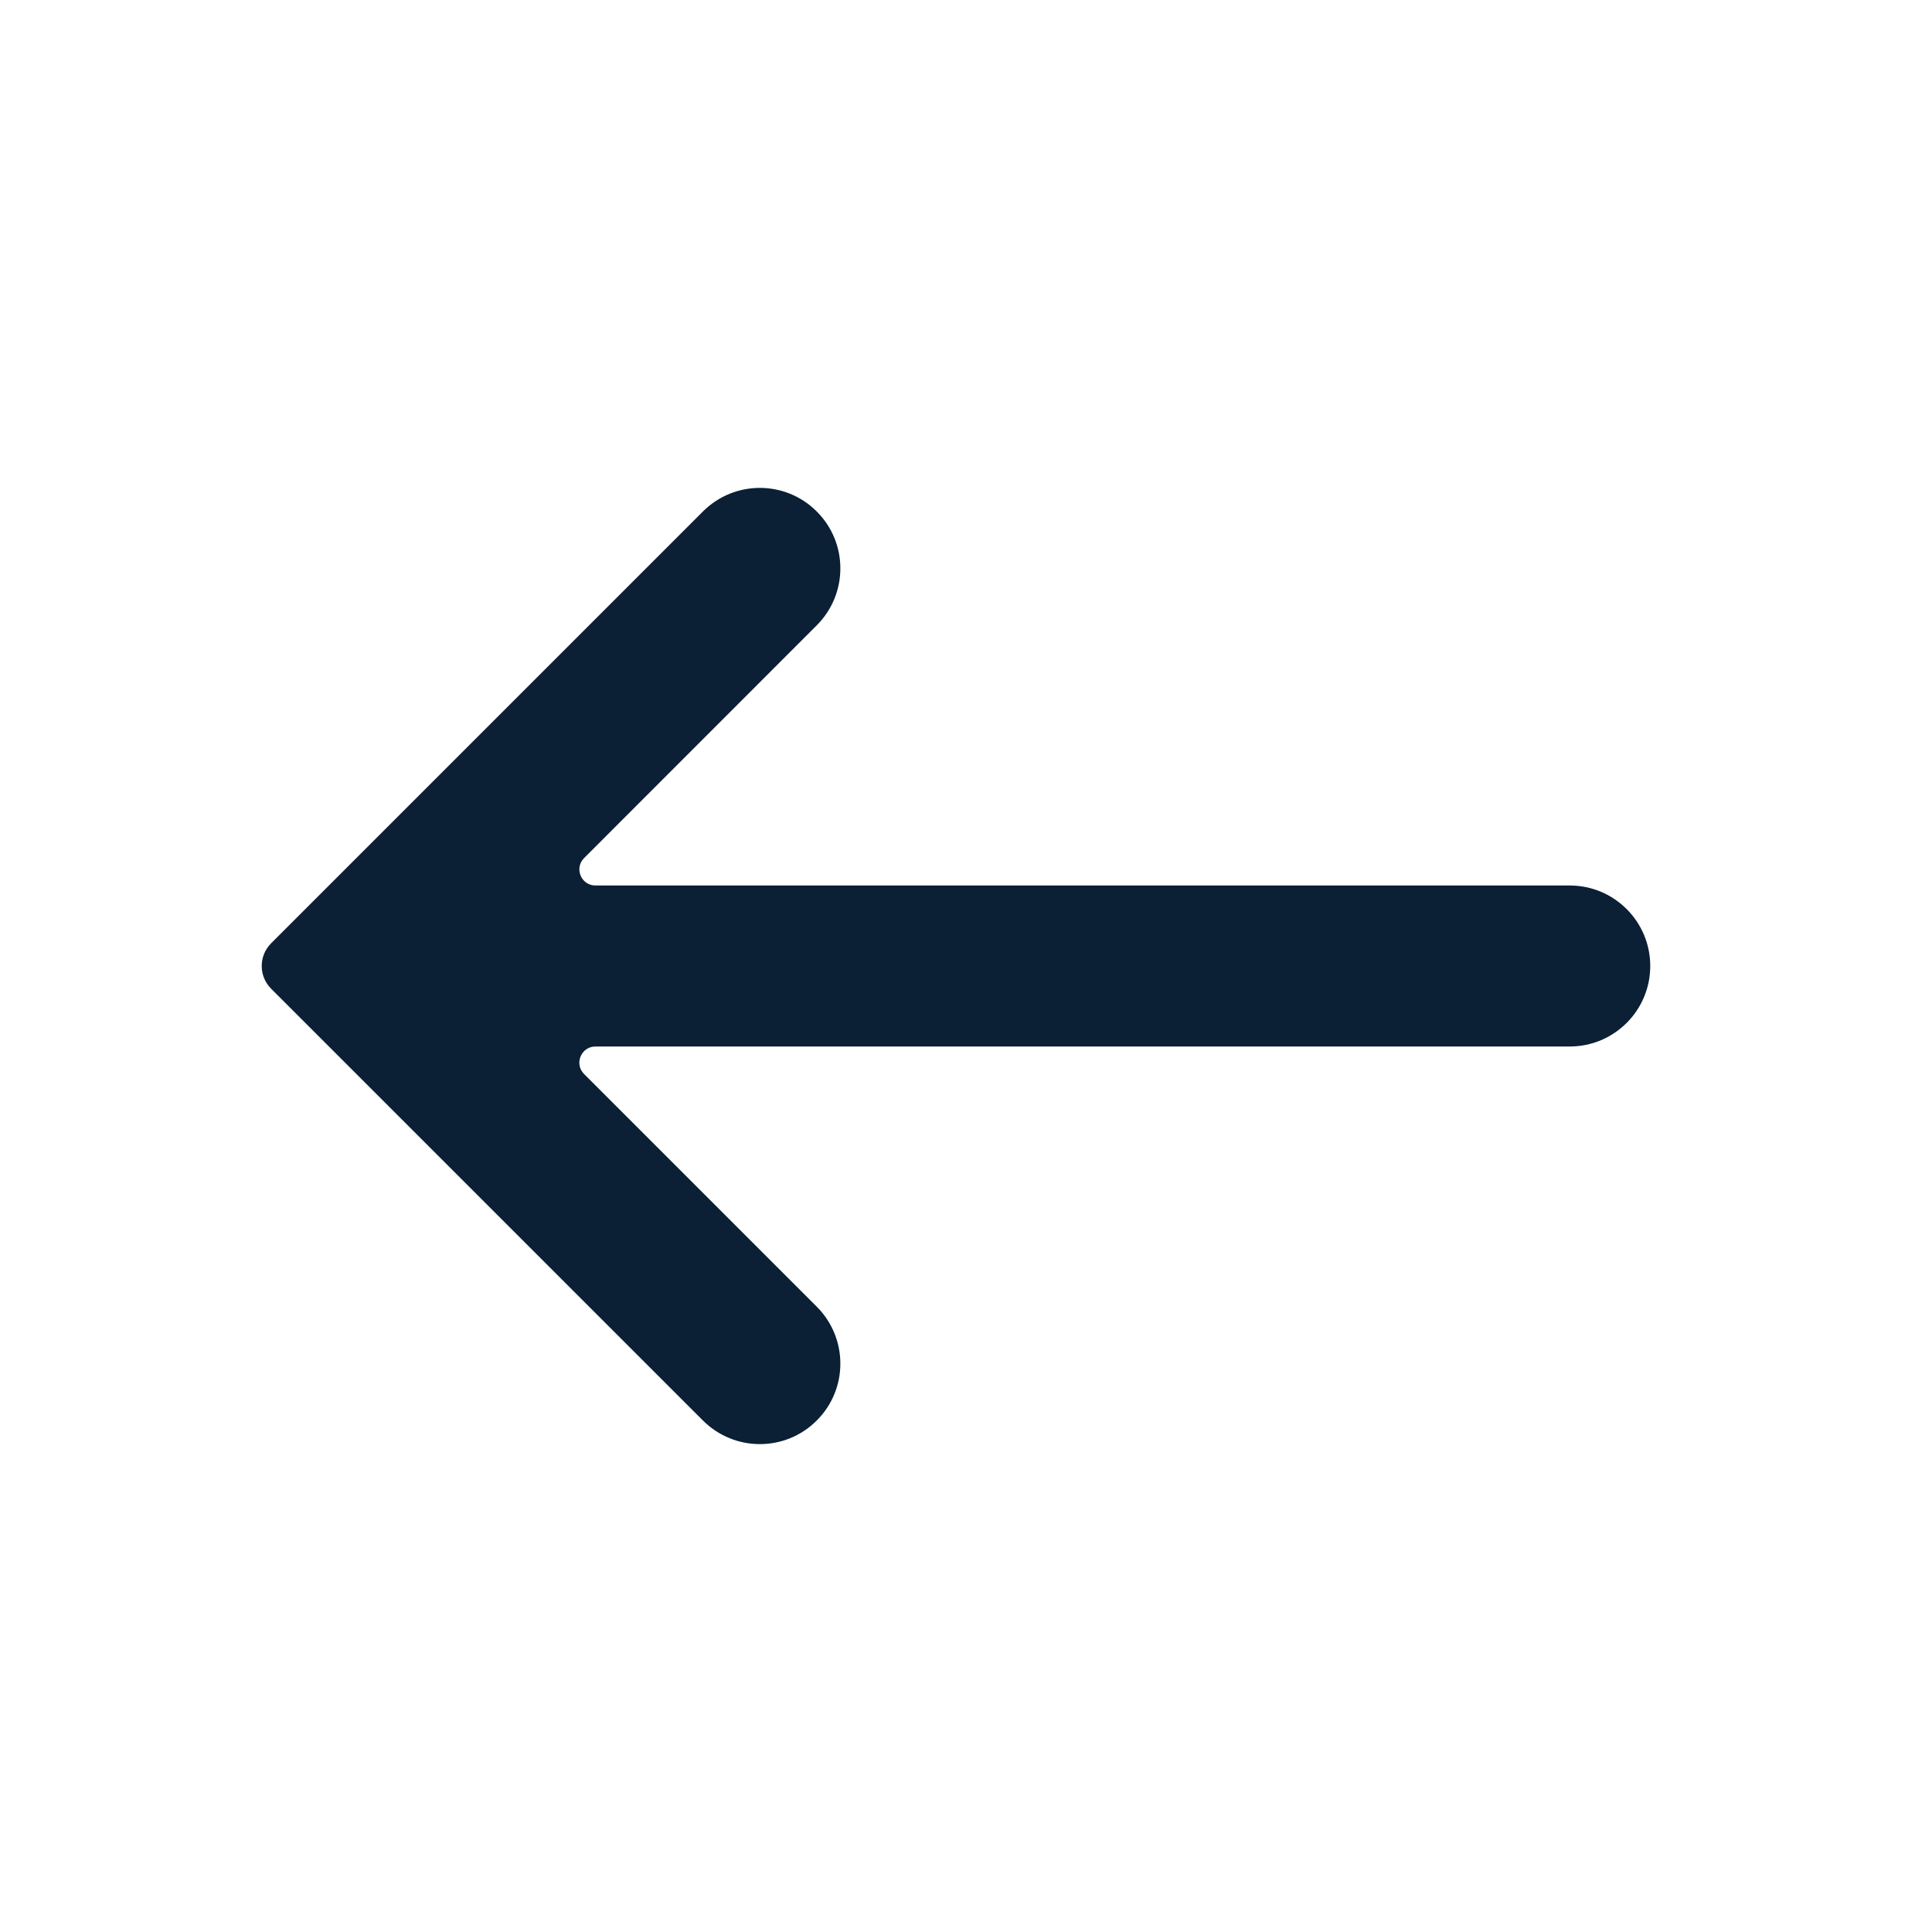
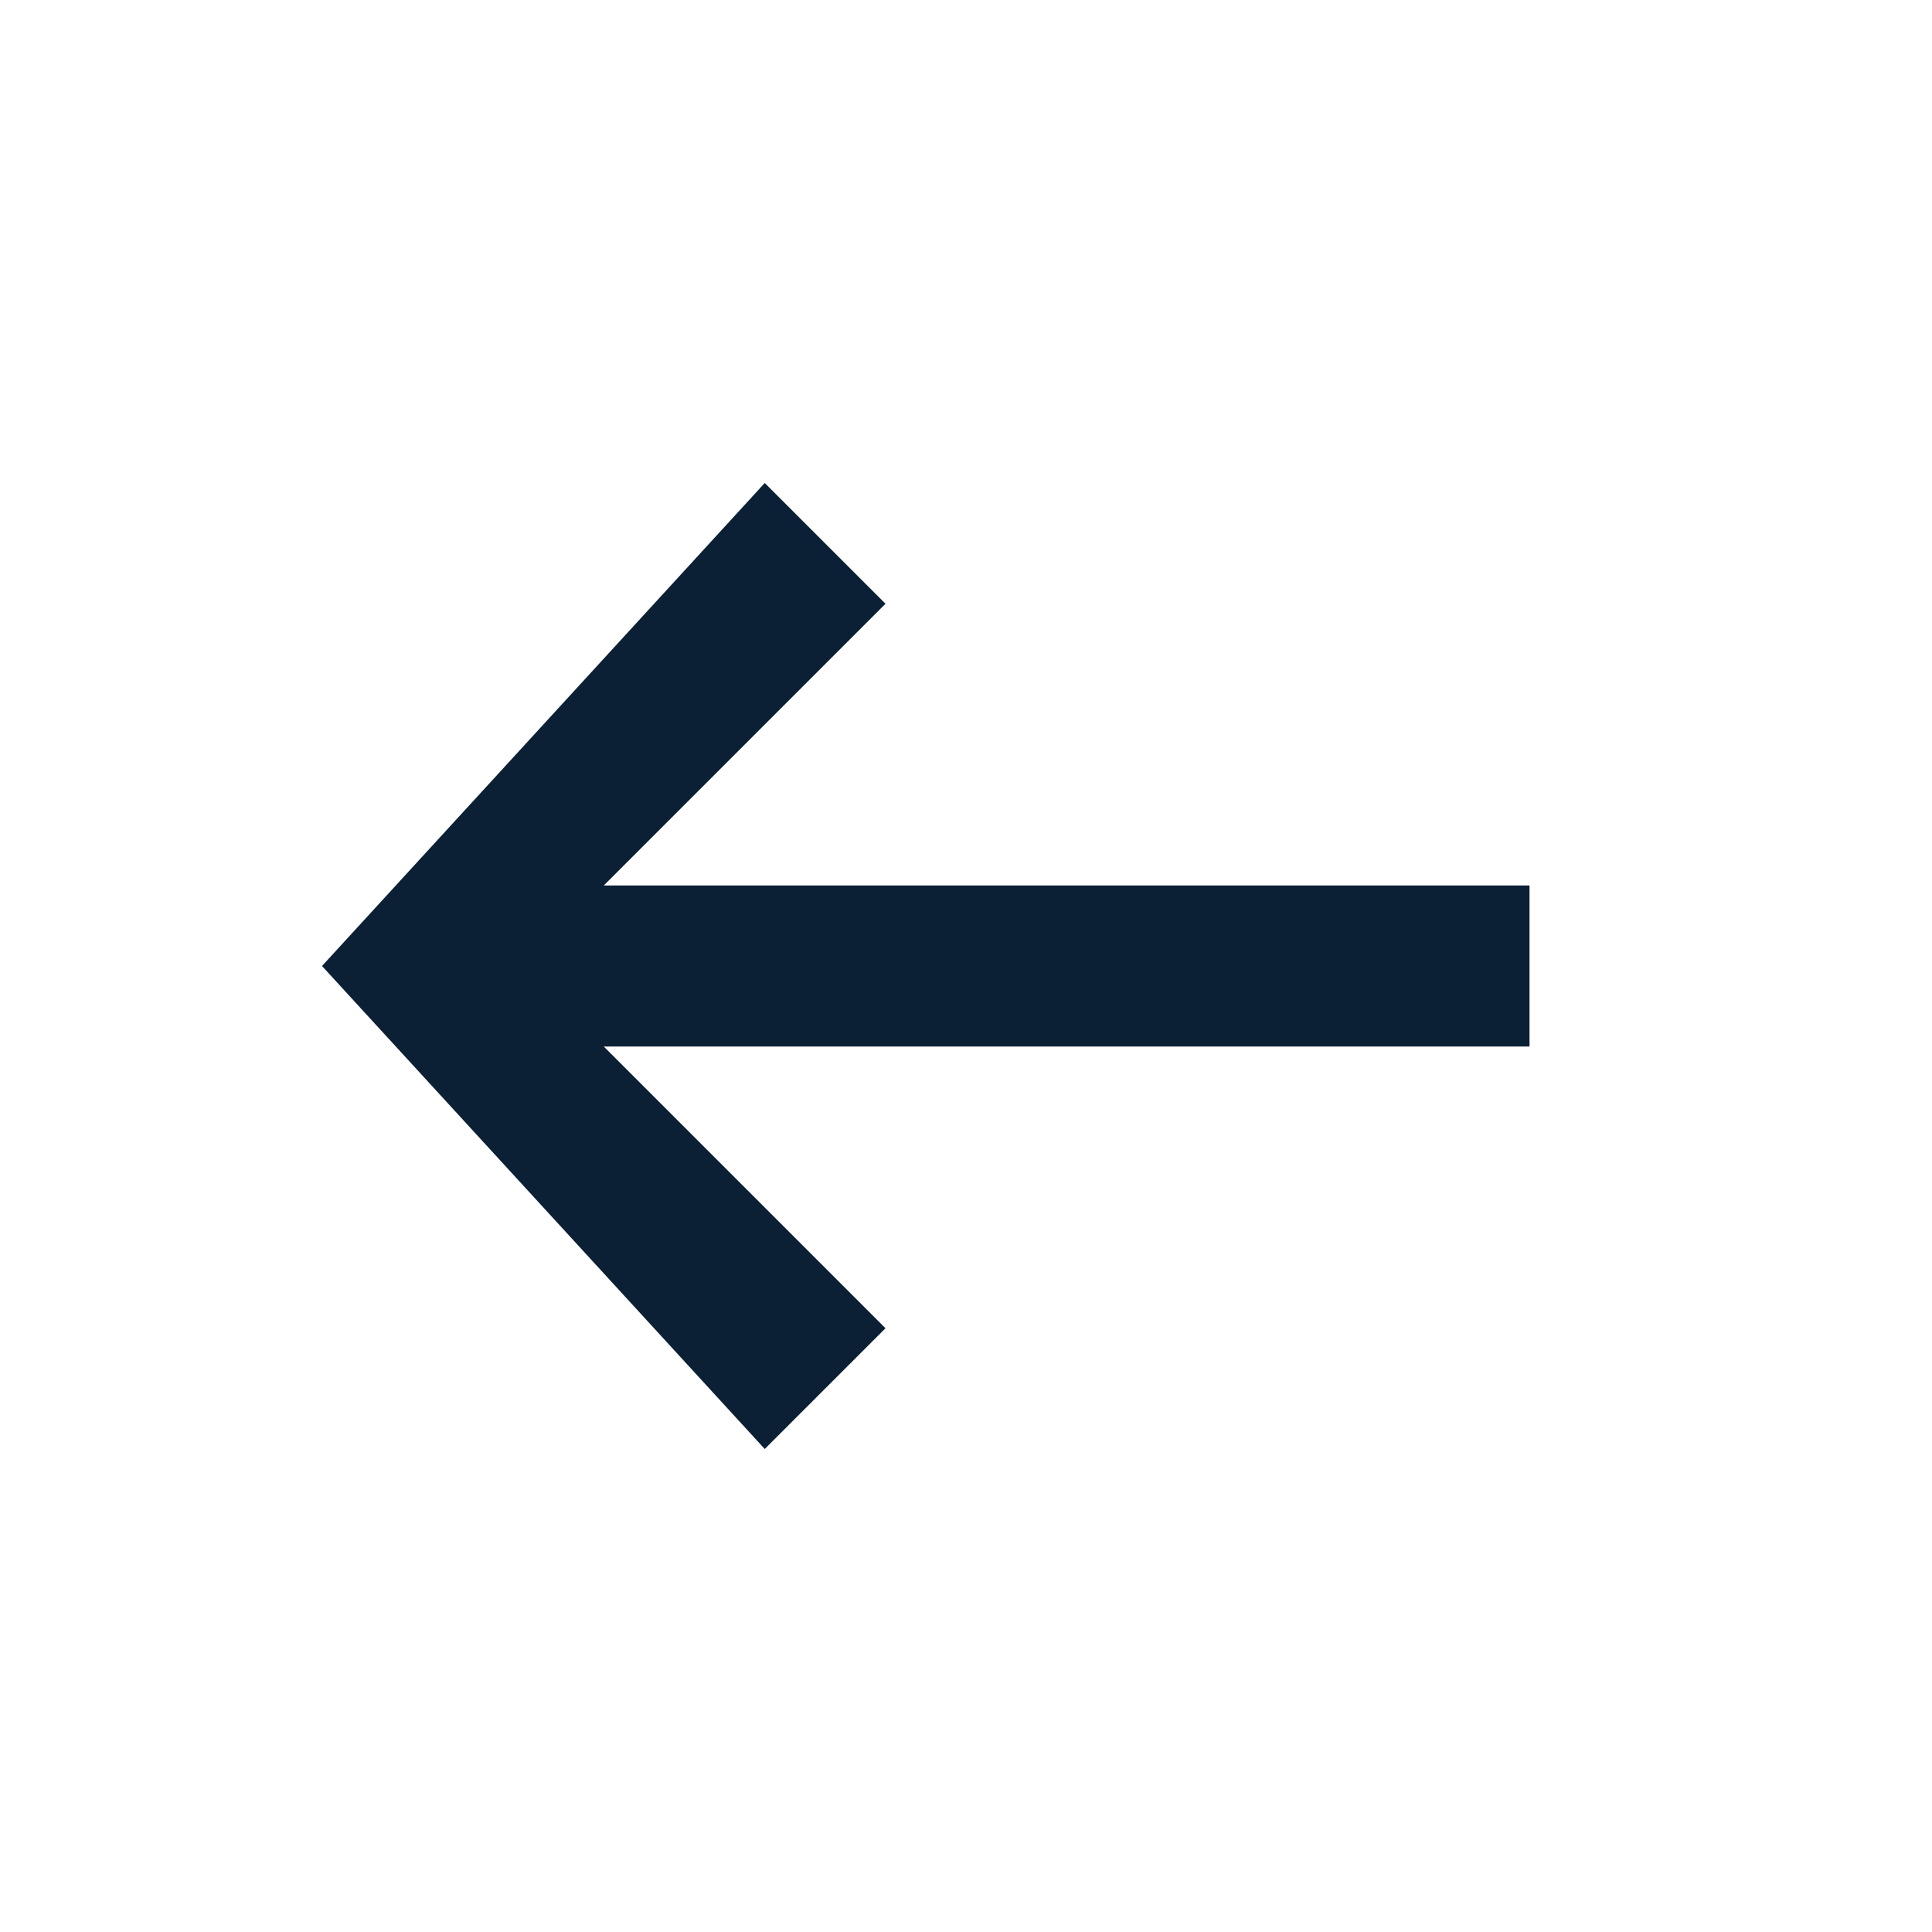
<svg xmlns="http://www.w3.org/2000/svg" width="24" height="24" viewBox="0 0 24 24" fill="none">
  <rect width="24" height="24" fill="none" />
-   <path d="M7.397 13C7.219 13 7.13 13.216 7.255 13.341L10.146 16.232C10.537 16.623 10.537 17.256 10.146 17.646C9.756 18.037 9.123 18.037 8.732 17.646L3.369 12.283C3.212 12.127 3.212 11.873 3.369 11.717L8.732 6.354C9.123 5.963 9.756 5.963 10.146 6.354C10.537 6.744 10.537 7.377 10.146 7.768L7.256 10.659C7.13 10.785 7.219 11 7.397 11L19.5 11C20.052 11 20.5 11.448 20.5 12C20.5 12.552 20.052 13 19.5 13L7.397 13Z" fill="#0B1F35" />
+   <path d="M7.5 13L19 13V11L7.5 11L11 7.5L9.5 6L4 12L9.5 18L11 16.5L7.5 13Z" fill="#0B1F35" />
</svg>
